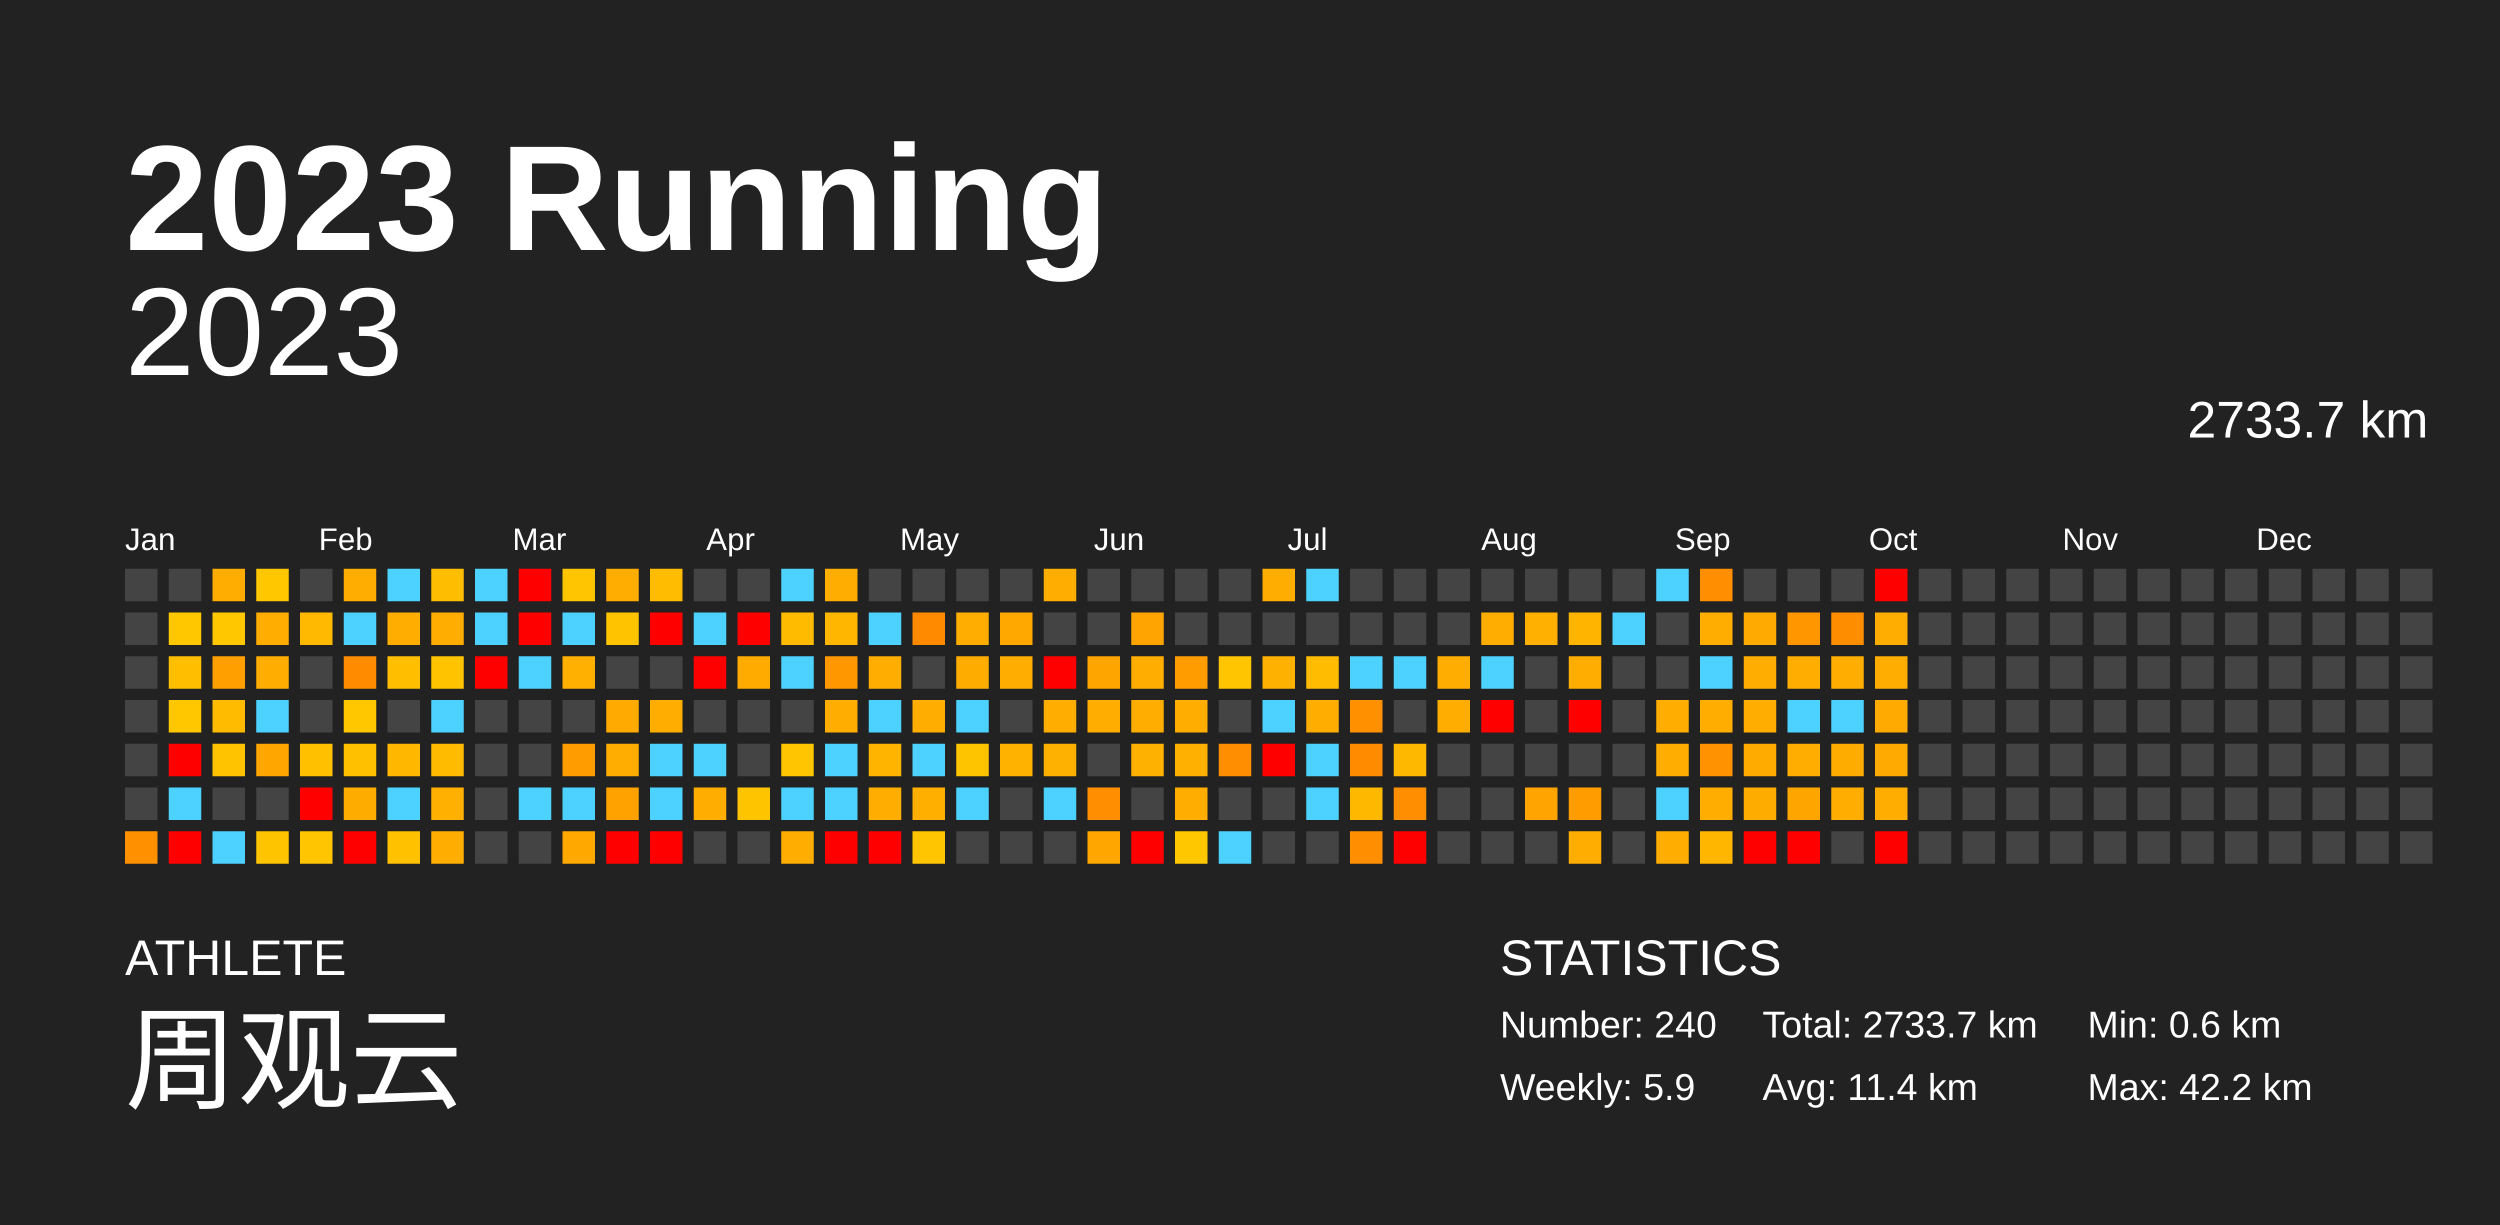
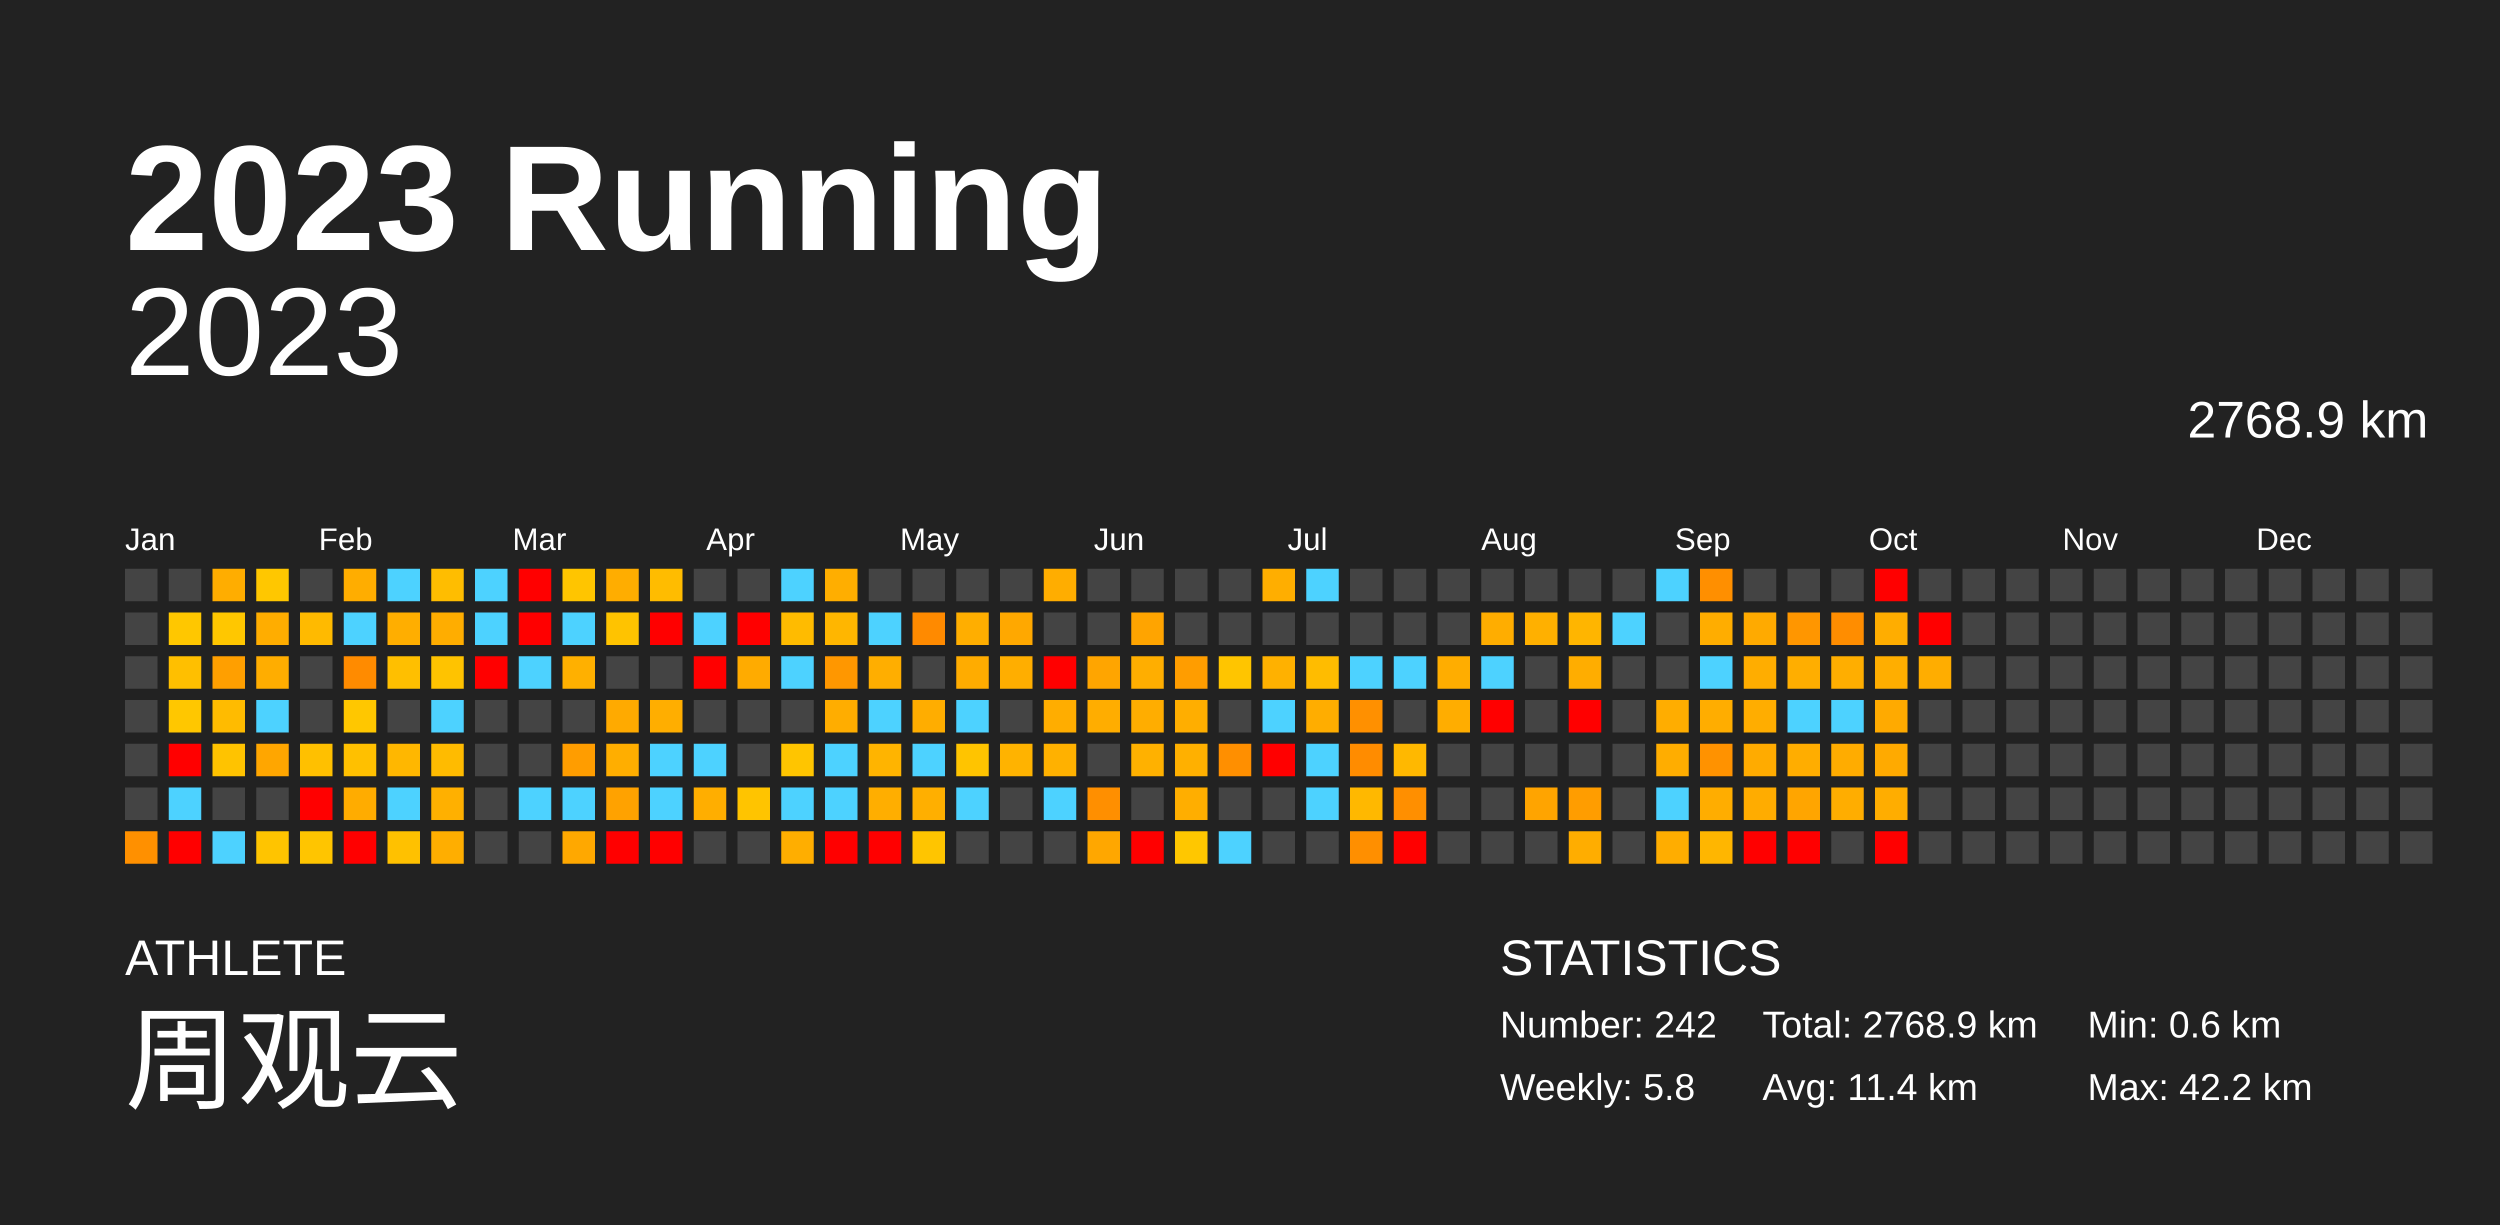
<svg xmlns="http://www.w3.org/2000/svg" baseProfile="full" height="98mm" version="1.1" viewBox="0,0,200,98" width="200mm">
  <defs />
  <rect fill="#222222" height="98" width="200" x="0" y="0" />
  <text fill="#FFFFFF" style="font-size:12px; font-family:Arial; font-weight:bold;" x="10" y="20">2023 Running</text>
  <text fill="#FFFFFF" style="font-size:4px; font-family:Arial" x="10" y="78">ATHLETE</text>
  <text fill="#FFFFFF" style="font-size:9px; font-family:Arial" x="10" y="88">周观云</text>
  <text fill="#FFFFFF" style="font-size:4px; font-family:Arial" x="120" y="78">STATISTICS</text>
-   <text fill="#FFFFFF" style="font-size:3px; font-family:Arial" x="120" y="83">Number: 240</text>
-   <text fill="#FFFFFF" style="font-size:3px; font-family:Arial" x="120" y="88">Weekly: 5.9</text>
-   <text fill="#FFFFFF" style="font-size:3px; font-family:Arial" x="141" y="83">Total: 2733.7 km</text>
+   <text fill="#FFFFFF" style="font-size:3px; font-family:Arial" x="120" y="83">Number: 242</text>
+   <text fill="#FFFFFF" style="font-size:3px; font-family:Arial" x="120" y="88">Weekly: 5.8</text>
+   <text fill="#FFFFFF" style="font-size:3px; font-family:Arial" x="141" y="83">Total: 2768.9 km</text>
  <text fill="#FFFFFF" style="font-size:3px; font-family:Arial" x="141" y="88">Avg: 11.4 km</text>
  <text fill="#FFFFFF" style="font-size:3px; font-family:Arial" x="167" y="83">Min: 0.6 km</text>
  <text fill="#FFFFFF" style="font-size:3px; font-family:Arial" x="167" y="88">Max: 42.2 km</text>
  <text alignment-baseline="hanging" fill="#FFFFFF" style="font-size:10.0px; font-family:Arial;" x="10" y="30">2023</text>
-   <text alignment-baseline="hanging" fill="#FFFFFF" style="font-size:4.125px; font-family:Arial;" x="175" y="35">2733.7 km</text>
+   <text alignment-baseline="hanging" fill="#FFFFFF" style="font-size:4.125px; font-family:Arial;" x="175" y="35">2768.9 km</text>
  <text fill="#FFFFFF" style="font-size:2.5px; font-family:Arial" x="10.0" y="44">Jan</text>
  <text fill="#FFFFFF" style="font-size:2.5px; font-family:Arial" x="25.5" y="44">Feb</text>
  <text fill="#FFFFFF" style="font-size:2.5px; font-family:Arial" x="41.0" y="44">Mar</text>
  <text fill="#FFFFFF" style="font-size:2.5px; font-family:Arial" x="56.5" y="44">Apr</text>
  <text fill="#FFFFFF" style="font-size:2.5px; font-family:Arial" x="72.0" y="44">May</text>
  <text fill="#FFFFFF" style="font-size:2.5px; font-family:Arial" x="87.5" y="44">Jun</text>
  <text fill="#FFFFFF" style="font-size:2.5px; font-family:Arial" x="103.0" y="44">Jul</text>
  <text fill="#FFFFFF" style="font-size:2.5px; font-family:Arial" x="118.5" y="44">Aug</text>
  <text fill="#FFFFFF" style="font-size:2.5px; font-family:Arial" x="134.0" y="44">Sep</text>
  <text fill="#FFFFFF" style="font-size:2.5px; font-family:Arial" x="149.5" y="44">Oct</text>
  <text fill="#FFFFFF" style="font-size:2.5px; font-family:Arial" x="165.0" y="44">Nov</text>
  <text fill="#FFFFFF" style="font-size:2.5px; font-family:Arial" x="180.5" y="44">Dec</text>
  <rect fill="#444444" height="2.6" width="2.6" x="10.0" y="45.5" />
  <rect fill="#444444" height="2.6" width="2.6" x="10.0" y="49.0" />
  <rect fill="#444444" height="2.6" width="2.6" x="10.0" y="52.5" />
  <rect fill="#444444" height="2.6" width="2.6" x="10.0" y="56.0" />
  <rect fill="#444444" height="2.6" width="2.6" x="10.0" y="59.5" />
  <rect fill="#444444" height="2.6" width="2.6" x="10.0" y="63.0" />
  <rect fill="#ff9000" height="2.6" width="2.6" x="10.0" y="66.5" />
  <rect fill="#444444" height="2.6" width="2.6" x="13.5" y="45.5" />
  <rect fill="#ffc700" height="2.6" width="2.6" x="13.5" y="49.0" />
  <rect fill="#ffbf00" height="2.6" width="2.6" x="13.5" y="52.5" />
  <rect fill="#ffc700" height="2.6" width="2.6" x="13.5" y="56.0" />
  <rect fill="red" height="2.6" width="2.6" x="13.5" y="59.5" />
  <rect fill="#4dd2ff" height="2.6" width="2.6" x="13.5" y="63.0" />
  <rect fill="red" height="2.6" width="2.6" x="13.5" y="66.5" />
  <rect fill="#ffad00" height="2.6" width="2.6" x="17.0" y="45.5" />
  <rect fill="#ffc700" height="2.6" width="2.6" x="17.0" y="49.0" />
  <rect fill="#ff9f00" height="2.6" width="2.6" x="17.0" y="52.5" />
  <rect fill="#ffbb00" height="2.6" width="2.6" x="17.0" y="56.0" />
  <rect fill="#ffc300" height="2.6" width="2.6" x="17.0" y="59.5" />
  <rect fill="#444444" height="2.6" width="2.6" x="17.0" y="63.0" />
  <rect fill="#4dd2ff" height="2.6" width="2.6" x="17.0" y="66.5" />
  <rect fill="#ffc700" height="2.6" width="2.6" x="20.5" y="45.5" />
  <rect fill="#ffad00" height="2.6" width="2.6" x="20.5" y="49.0" />
  <rect fill="#ffad00" height="2.6" width="2.6" x="20.5" y="52.5" />
  <rect fill="#4dd2ff" height="2.6" width="2.6" x="20.5" y="56.0" />
  <rect fill="#ffa600" height="2.6" width="2.6" x="20.5" y="59.5" />
  <rect fill="#444444" height="2.6" width="2.6" x="20.5" y="63.0" />
  <rect fill="#ffc400" height="2.6" width="2.6" x="20.5" y="66.5" />
  <rect fill="#444444" height="2.6" width="2.6" x="24.0" y="45.5" />
  <rect fill="#ffba00" height="2.6" width="2.6" x="24.0" y="49.0" />
  <rect fill="#444444" height="2.6" width="2.6" x="24.0" y="52.5" />
  <rect fill="#444444" height="2.6" width="2.6" x="24.0" y="56.0" />
  <rect fill="#ffc000" height="2.6" width="2.6" x="24.0" y="59.5" />
  <rect fill="red" height="2.6" width="2.6" x="24.0" y="63.0" />
  <rect fill="#ffc500" height="2.6" width="2.6" x="24.0" y="66.5" />
  <rect fill="#ffad00" height="2.6" width="2.6" x="27.5" y="45.5" />
  <rect fill="#4dd2ff" height="2.6" width="2.6" x="27.5" y="49.0" />
  <rect fill="#ff8b00" height="2.6" width="2.6" x="27.5" y="52.5" />
  <rect fill="#ffc700" height="2.6" width="2.6" x="27.5" y="56.0" />
  <rect fill="#ffc000" height="2.6" width="2.6" x="27.5" y="59.5" />
  <rect fill="#ffac00" height="2.6" width="2.6" x="27.5" y="63.0" />
  <rect fill="red" height="2.6" width="2.6" x="27.5" y="66.5" />
  <rect fill="#4dd2ff" height="2.6" width="2.6" x="31.0" y="45.5" />
  <rect fill="#ffae00" height="2.6" width="2.6" x="31.0" y="49.0" />
  <rect fill="#ffbf00" height="2.6" width="2.6" x="31.0" y="52.5" />
  <rect fill="#444444" height="2.6" width="2.6" x="31.0" y="56.0" />
  <rect fill="#ffb700" height="2.6" width="2.6" x="31.0" y="59.5" />
  <rect fill="#4dd2ff" height="2.6" width="2.6" x="31.0" y="63.0" />
  <rect fill="#ffc100" height="2.6" width="2.6" x="31.0" y="66.5" />
  <rect fill="#ffbd00" height="2.6" width="2.6" x="34.5" y="45.5" />
  <rect fill="#ffad00" height="2.6" width="2.6" x="34.5" y="49.0" />
  <rect fill="#ffc300" height="2.6" width="2.6" x="34.5" y="52.5" />
  <rect fill="#4dd2ff" height="2.6" width="2.6" x="34.5" y="56.0" />
  <rect fill="#ffbb00" height="2.6" width="2.6" x="34.5" y="59.5" />
  <rect fill="#ffb000" height="2.6" width="2.6" x="34.5" y="63.0" />
  <rect fill="#ffae00" height="2.6" width="2.6" x="34.5" y="66.5" />
  <rect fill="#4dd2ff" height="2.6" width="2.6" x="38.0" y="45.5" />
  <rect fill="#4dd2ff" height="2.6" width="2.6" x="38.0" y="49.0" />
  <rect fill="red" height="2.6" width="2.6" x="38.0" y="52.5" />
  <rect fill="#444444" height="2.6" width="2.6" x="38.0" y="56.0" />
  <rect fill="#444444" height="2.6" width="2.6" x="38.0" y="59.5" />
  <rect fill="#444444" height="2.6" width="2.6" x="38.0" y="63.0" />
  <rect fill="#444444" height="2.6" width="2.6" x="38.0" y="66.5" />
  <rect fill="red" height="2.6" width="2.6" x="41.5" y="45.5" />
  <rect fill="red" height="2.6" width="2.6" x="41.5" y="49.0" />
  <rect fill="#4dd2ff" height="2.6" width="2.6" x="41.5" y="52.5" />
  <rect fill="#444444" height="2.6" width="2.6" x="41.5" y="56.0" />
  <rect fill="#444444" height="2.6" width="2.6" x="41.5" y="59.5" />
  <rect fill="#4dd2ff" height="2.6" width="2.6" x="41.5" y="63.0" />
  <rect fill="#444444" height="2.6" width="2.6" x="41.5" y="66.5" />
  <rect fill="#ffc500" height="2.6" width="2.6" x="45.0" y="45.5" />
  <rect fill="#4dd2ff" height="2.6" width="2.6" x="45.0" y="49.0" />
  <rect fill="#ffb000" height="2.6" width="2.6" x="45.0" y="52.5" />
  <rect fill="#444444" height="2.6" width="2.6" x="45.0" y="56.0" />
  <rect fill="#ff9d00" height="2.6" width="2.6" x="45.0" y="59.5" />
  <rect fill="#4dd2ff" height="2.6" width="2.6" x="45.0" y="63.0" />
  <rect fill="#ffa800" height="2.6" width="2.6" x="45.0" y="66.5" />
  <rect fill="#ffad00" height="2.6" width="2.6" x="48.5" y="45.5" />
  <rect fill="#ffc300" height="2.6" width="2.6" x="48.5" y="49.0" />
  <rect fill="#444444" height="2.6" width="2.6" x="48.5" y="52.5" />
  <rect fill="#ffaa00" height="2.6" width="2.6" x="48.5" y="56.0" />
  <rect fill="#ffae00" height="2.6" width="2.6" x="48.5" y="59.5" />
  <rect fill="#ffa200" height="2.6" width="2.6" x="48.5" y="63.0" />
  <rect fill="red" height="2.6" width="2.6" x="48.5" y="66.5" />
  <rect fill="#ffbc00" height="2.6" width="2.6" x="52.0" y="45.5" />
  <rect fill="red" height="2.6" width="2.6" x="52.0" y="49.0" />
  <rect fill="#444444" height="2.6" width="2.6" x="52.0" y="52.5" />
  <rect fill="#ffae00" height="2.6" width="2.6" x="52.0" y="56.0" />
  <rect fill="#4dd2ff" height="2.6" width="2.6" x="52.0" y="59.5" />
  <rect fill="#4dd2ff" height="2.6" width="2.6" x="52.0" y="63.0" />
  <rect fill="red" height="2.6" width="2.6" x="52.0" y="66.5" />
  <rect fill="#444444" height="2.6" width="2.6" x="55.5" y="45.5" />
  <rect fill="#4dd2ff" height="2.6" width="2.6" x="55.5" y="49.0" />
  <rect fill="red" height="2.6" width="2.6" x="55.5" y="52.5" />
  <rect fill="#444444" height="2.6" width="2.6" x="55.5" y="56.0" />
  <rect fill="#4dd2ff" height="2.6" width="2.6" x="55.5" y="59.5" />
  <rect fill="#ffae00" height="2.6" width="2.6" x="55.5" y="63.0" />
  <rect fill="#444444" height="2.6" width="2.6" x="55.5" y="66.5" />
  <rect fill="#444444" height="2.6" width="2.6" x="59.0" y="45.5" />
  <rect fill="red" height="2.6" width="2.6" x="59.0" y="49.0" />
  <rect fill="#ffab00" height="2.6" width="2.6" x="59.0" y="52.5" />
  <rect fill="#444444" height="2.6" width="2.6" x="59.0" y="56.0" />
  <rect fill="#444444" height="2.6" width="2.6" x="59.0" y="59.5" />
  <rect fill="#ffc400" height="2.6" width="2.6" x="59.0" y="63.0" />
  <rect fill="#444444" height="2.6" width="2.6" x="59.0" y="66.5" />
  <rect fill="#4dd2ff" height="2.6" width="2.6" x="62.5" y="45.5" />
  <rect fill="#ffbb00" height="2.6" width="2.6" x="62.5" y="49.0" />
  <rect fill="#4dd2ff" height="2.6" width="2.6" x="62.5" y="52.5" />
  <rect fill="#444444" height="2.6" width="2.6" x="62.5" y="56.0" />
  <rect fill="#ffc500" height="2.6" width="2.6" x="62.5" y="59.5" />
  <rect fill="#4dd2ff" height="2.6" width="2.6" x="62.5" y="63.0" />
  <rect fill="#ffae00" height="2.6" width="2.6" x="62.5" y="66.5" />
  <rect fill="#ffae00" height="2.6" width="2.6" x="66.0" y="45.5" />
  <rect fill="#ffb600" height="2.6" width="2.6" x="66.0" y="49.0" />
  <rect fill="#ff9700" height="2.6" width="2.6" x="66.0" y="52.5" />
  <rect fill="#ffad00" height="2.6" width="2.6" x="66.0" y="56.0" />
  <rect fill="#4dd2ff" height="2.6" width="2.6" x="66.0" y="59.5" />
  <rect fill="#4dd2ff" height="2.6" width="2.6" x="66.0" y="63.0" />
  <rect fill="red" height="2.6" width="2.6" x="66.0" y="66.5" />
  <rect fill="#444444" height="2.6" width="2.6" x="69.5" y="45.5" />
  <rect fill="#4dd2ff" height="2.6" width="2.6" x="69.5" y="49.0" />
  <rect fill="#ffae00" height="2.6" width="2.6" x="69.5" y="52.5" />
  <rect fill="#4dd2ff" height="2.6" width="2.6" x="69.5" y="56.0" />
  <rect fill="#ffb400" height="2.6" width="2.6" x="69.5" y="59.5" />
  <rect fill="#ffae00" height="2.6" width="2.6" x="69.5" y="63.0" />
  <rect fill="red" height="2.6" width="2.6" x="69.5" y="66.5" />
  <rect fill="#444444" height="2.6" width="2.6" x="73.0" y="45.5" />
  <rect fill="#ff8a00" height="2.6" width="2.6" x="73.0" y="49.0" />
  <rect fill="#444444" height="2.6" width="2.6" x="73.0" y="52.5" />
  <rect fill="#ffad00" height="2.6" width="2.6" x="73.0" y="56.0" />
  <rect fill="#4dd2ff" height="2.6" width="2.6" x="73.0" y="59.5" />
  <rect fill="#ffaf00" height="2.6" width="2.6" x="73.0" y="63.0" />
  <rect fill="#ffc500" height="2.6" width="2.6" x="73.0" y="66.5" />
  <rect fill="#444444" height="2.6" width="2.6" x="76.5" y="45.5" />
  <rect fill="#ffae00" height="2.6" width="2.6" x="76.5" y="49.0" />
  <rect fill="#ffac00" height="2.6" width="2.6" x="76.5" y="52.5" />
  <rect fill="#4dd2ff" height="2.6" width="2.6" x="76.5" y="56.0" />
  <rect fill="#ffc400" height="2.6" width="2.6" x="76.5" y="59.5" />
  <rect fill="#4dd2ff" height="2.6" width="2.6" x="76.5" y="63.0" />
  <rect fill="#444444" height="2.6" width="2.6" x="76.5" y="66.5" />
  <rect fill="#444444" height="2.6" width="2.6" x="80.0" y="45.5" />
  <rect fill="#ffa800" height="2.6" width="2.6" x="80.0" y="49.0" />
  <rect fill="#ffae00" height="2.6" width="2.6" x="80.0" y="52.5" />
  <rect fill="#444444" height="2.6" width="2.6" x="80.0" y="56.0" />
  <rect fill="#ffb300" height="2.6" width="2.6" x="80.0" y="59.5" />
  <rect fill="#444444" height="2.6" width="2.6" x="80.0" y="63.0" />
  <rect fill="#444444" height="2.6" width="2.6" x="80.0" y="66.5" />
  <rect fill="#ffad00" height="2.6" width="2.6" x="83.5" y="45.5" />
  <rect fill="#444444" height="2.6" width="2.6" x="83.5" y="49.0" />
  <rect fill="red" height="2.6" width="2.6" x="83.5" y="52.5" />
  <rect fill="#ffad00" height="2.6" width="2.6" x="83.5" y="56.0" />
  <rect fill="#ffb100" height="2.6" width="2.6" x="83.5" y="59.5" />
  <rect fill="#4dd2ff" height="2.6" width="2.6" x="83.5" y="63.0" />
  <rect fill="#444444" height="2.6" width="2.6" x="83.5" y="66.5" />
  <rect fill="#444444" height="2.6" width="2.6" x="87.0" y="45.5" />
  <rect fill="#444444" height="2.6" width="2.6" x="87.0" y="49.0" />
  <rect fill="#ffa500" height="2.6" width="2.6" x="87.0" y="52.5" />
  <rect fill="#ffad00" height="2.6" width="2.6" x="87.0" y="56.0" />
  <rect fill="#444444" height="2.6" width="2.6" x="87.0" y="59.5" />
  <rect fill="#ff8f00" height="2.6" width="2.6" x="87.0" y="63.0" />
  <rect fill="#ffa700" height="2.6" width="2.6" x="87.0" y="66.5" />
  <rect fill="#444444" height="2.6" width="2.6" x="90.5" y="45.5" />
  <rect fill="#ffa400" height="2.6" width="2.6" x="90.5" y="49.0" />
  <rect fill="#ffae00" height="2.6" width="2.6" x="90.5" y="52.5" />
  <rect fill="#ffad00" height="2.6" width="2.6" x="90.5" y="56.0" />
  <rect fill="#ffb100" height="2.6" width="2.6" x="90.5" y="59.5" />
  <rect fill="#444444" height="2.6" width="2.6" x="90.5" y="63.0" />
  <rect fill="red" height="2.6" width="2.6" x="90.5" y="66.5" />
  <rect fill="#444444" height="2.6" width="2.6" x="94.0" y="45.5" />
  <rect fill="#444444" height="2.6" width="2.6" x="94.0" y="49.0" />
  <rect fill="#ff9d00" height="2.6" width="2.6" x="94.0" y="52.5" />
  <rect fill="#ffae00" height="2.6" width="2.6" x="94.0" y="56.0" />
  <rect fill="#ffb000" height="2.6" width="2.6" x="94.0" y="59.5" />
  <rect fill="#ffae00" height="2.6" width="2.6" x="94.0" y="63.0" />
  <rect fill="#ffc700" height="2.6" width="2.6" x="94.0" y="66.5" />
  <rect fill="#444444" height="2.6" width="2.6" x="97.5" y="45.5" />
  <rect fill="#444444" height="2.6" width="2.6" x="97.5" y="49.0" />
  <rect fill="#ffc500" height="2.6" width="2.6" x="97.5" y="52.5" />
  <rect fill="#444444" height="2.6" width="2.6" x="97.5" y="56.0" />
  <rect fill="#ff8f00" height="2.6" width="2.6" x="97.5" y="59.5" />
  <rect fill="#444444" height="2.6" width="2.6" x="97.5" y="63.0" />
  <rect fill="#4dd2ff" height="2.6" width="2.6" x="97.5" y="66.5" />
  <rect fill="#ffae00" height="2.6" width="2.6" x="101.0" y="45.5" />
  <rect fill="#444444" height="2.6" width="2.6" x="101.0" y="49.0" />
  <rect fill="#ffb100" height="2.6" width="2.6" x="101.0" y="52.5" />
  <rect fill="#4dd2ff" height="2.6" width="2.6" x="101.0" y="56.0" />
  <rect fill="red" height="2.6" width="2.6" x="101.0" y="59.5" />
  <rect fill="#444444" height="2.6" width="2.6" x="101.0" y="63.0" />
  <rect fill="#444444" height="2.6" width="2.6" x="101.0" y="66.5" />
  <rect fill="#4dd2ff" height="2.6" width="2.6" x="104.5" y="45.5" />
  <rect fill="#444444" height="2.6" width="2.6" x="104.5" y="49.0" />
  <rect fill="#ffbc00" height="2.6" width="2.6" x="104.5" y="52.5" />
  <rect fill="#ffad00" height="2.6" width="2.6" x="104.5" y="56.0" />
  <rect fill="#4dd2ff" height="2.6" width="2.6" x="104.5" y="59.5" />
  <rect fill="#4dd2ff" height="2.6" width="2.6" x="104.5" y="63.0" />
  <rect fill="#444444" height="2.6" width="2.6" x="104.5" y="66.5" />
  <rect fill="#444444" height="2.6" width="2.6" x="108.0" y="45.5" />
  <rect fill="#444444" height="2.6" width="2.6" x="108.0" y="49.0" />
  <rect fill="#4dd2ff" height="2.6" width="2.6" x="108.0" y="52.5" />
  <rect fill="#ff9000" height="2.6" width="2.6" x="108.0" y="56.0" />
  <rect fill="#ff8c00" height="2.6" width="2.6" x="108.0" y="59.5" />
  <rect fill="#ffb800" height="2.6" width="2.6" x="108.0" y="63.0" />
  <rect fill="#ff8f00" height="2.6" width="2.6" x="108.0" y="66.5" />
  <rect fill="#444444" height="2.6" width="2.6" x="111.5" y="45.5" />
  <rect fill="#444444" height="2.6" width="2.6" x="111.5" y="49.0" />
  <rect fill="#4dd2ff" height="2.6" width="2.6" x="111.5" y="52.5" />
  <rect fill="#444444" height="2.6" width="2.6" x="111.5" y="56.0" />
  <rect fill="#ffb800" height="2.6" width="2.6" x="111.5" y="59.5" />
  <rect fill="#ff8f00" height="2.6" width="2.6" x="111.5" y="63.0" />
  <rect fill="red" height="2.6" width="2.6" x="111.5" y="66.5" />
  <rect fill="#444444" height="2.6" width="2.6" x="115.0" y="45.5" />
  <rect fill="#444444" height="2.6" width="2.6" x="115.0" y="49.0" />
  <rect fill="#ffad00" height="2.6" width="2.6" x="115.0" y="52.5" />
  <rect fill="#ffad00" height="2.6" width="2.6" x="115.0" y="56.0" />
  <rect fill="#444444" height="2.6" width="2.6" x="115.0" y="59.5" />
  <rect fill="#444444" height="2.6" width="2.6" x="115.0" y="63.0" />
  <rect fill="#444444" height="2.6" width="2.6" x="115.0" y="66.5" />
  <rect fill="#444444" height="2.6" width="2.6" x="118.5" y="45.5" />
  <rect fill="#ffad00" height="2.6" width="2.6" x="118.5" y="49.0" />
  <rect fill="#4dd2ff" height="2.6" width="2.6" x="118.5" y="52.5" />
  <rect fill="red" height="2.6" width="2.6" x="118.5" y="56.0" />
  <rect fill="#444444" height="2.6" width="2.6" x="118.5" y="59.5" />
  <rect fill="#444444" height="2.6" width="2.6" x="118.5" y="63.0" />
  <rect fill="#444444" height="2.6" width="2.6" x="118.5" y="66.5" />
  <rect fill="#444444" height="2.6" width="2.6" x="122.0" y="45.5" />
  <rect fill="#ffb000" height="2.6" width="2.6" x="122.0" y="49.0" />
  <rect fill="#444444" height="2.6" width="2.6" x="122.0" y="52.5" />
  <rect fill="#444444" height="2.6" width="2.6" x="122.0" y="56.0" />
  <rect fill="#444444" height="2.6" width="2.6" x="122.0" y="59.5" />
  <rect fill="#ffa400" height="2.6" width="2.6" x="122.0" y="63.0" />
  <rect fill="#444444" height="2.6" width="2.6" x="122.0" y="66.5" />
  <rect fill="#444444" height="2.6" width="2.6" x="125.5" y="45.5" />
  <rect fill="#ffb500" height="2.6" width="2.6" x="125.5" y="49.0" />
  <rect fill="#ffad00" height="2.6" width="2.6" x="125.5" y="52.5" />
  <rect fill="red" height="2.6" width="2.6" x="125.5" y="56.0" />
  <rect fill="#444444" height="2.6" width="2.6" x="125.5" y="59.5" />
  <rect fill="#ff9d00" height="2.6" width="2.6" x="125.5" y="63.0" />
  <rect fill="#ffad00" height="2.6" width="2.6" x="125.5" y="66.5" />
  <rect fill="#444444" height="2.6" width="2.6" x="129.0" y="45.5" />
  <rect fill="#4dd2ff" height="2.6" width="2.6" x="129.0" y="49.0" />
  <rect fill="#444444" height="2.6" width="2.6" x="129.0" y="52.5" />
  <rect fill="#444444" height="2.6" width="2.6" x="129.0" y="56.0" />
  <rect fill="#444444" height="2.6" width="2.6" x="129.0" y="59.5" />
  <rect fill="#444444" height="2.6" width="2.6" x="129.0" y="63.0" />
  <rect fill="#444444" height="2.6" width="2.6" x="129.0" y="66.5" />
  <rect fill="#4dd2ff" height="2.6" width="2.6" x="132.5" y="45.5" />
  <rect fill="#444444" height="2.6" width="2.6" x="132.5" y="49.0" />
  <rect fill="#444444" height="2.6" width="2.6" x="132.5" y="52.5" />
  <rect fill="#ffad00" height="2.6" width="2.6" x="132.5" y="56.0" />
  <rect fill="#ffad00" height="2.6" width="2.6" x="132.5" y="59.5" />
  <rect fill="#4dd2ff" height="2.6" width="2.6" x="132.5" y="63.0" />
  <rect fill="#ffad00" height="2.6" width="2.6" x="132.5" y="66.5" />
  <rect fill="#ff8f00" height="2.6" width="2.6" x="136.0" y="45.5" />
  <rect fill="#ffad00" height="2.6" width="2.6" x="136.0" y="49.0" />
  <rect fill="#4dd2ff" height="2.6" width="2.6" x="136.0" y="52.5" />
  <rect fill="#ffad00" height="2.6" width="2.6" x="136.0" y="56.0" />
  <rect fill="#ff9200" height="2.6" width="2.6" x="136.0" y="59.5" />
  <rect fill="#ffad00" height="2.6" width="2.6" x="136.0" y="63.0" />
  <rect fill="#ffb600" height="2.6" width="2.6" x="136.0" y="66.5" />
  <rect fill="#444444" height="2.6" width="2.6" x="139.5" y="45.5" />
  <rect fill="#ffaa00" height="2.6" width="2.6" x="139.5" y="49.0" />
  <rect fill="#ffad00" height="2.6" width="2.6" x="139.5" y="52.5" />
  <rect fill="#ffad00" height="2.6" width="2.6" x="139.5" y="56.0" />
  <rect fill="#ffab00" height="2.6" width="2.6" x="139.5" y="59.5" />
  <rect fill="#ffac00" height="2.6" width="2.6" x="139.5" y="63.0" />
  <rect fill="red" height="2.6" width="2.6" x="139.5" y="66.5" />
  <rect fill="#444444" height="2.6" width="2.6" x="143.0" y="45.5" />
  <rect fill="#ff9600" height="2.6" width="2.6" x="143.0" y="49.0" />
  <rect fill="#ffae00" height="2.6" width="2.6" x="143.0" y="52.5" />
  <rect fill="#4dd2ff" height="2.6" width="2.6" x="143.0" y="56.0" />
  <rect fill="#ffad00" height="2.6" width="2.6" x="143.0" y="59.5" />
  <rect fill="#ffa500" height="2.6" width="2.6" x="143.0" y="63.0" />
  <rect fill="red" height="2.6" width="2.6" x="143.0" y="66.5" />
  <rect fill="#444444" height="2.6" width="2.6" x="146.5" y="45.5" />
  <rect fill="#ff8d00" height="2.6" width="2.6" x="146.5" y="49.0" />
  <rect fill="#ffae00" height="2.6" width="2.6" x="146.5" y="52.5" />
  <rect fill="#4dd2ff" height="2.6" width="2.6" x="146.5" y="56.0" />
  <rect fill="#ffac00" height="2.6" width="2.6" x="146.5" y="59.5" />
  <rect fill="#ffad00" height="2.6" width="2.6" x="146.5" y="63.0" />
  <rect fill="#444444" height="2.6" width="2.6" x="146.5" y="66.5" />
  <rect fill="red" height="2.6" width="2.6" x="150.0" y="45.5" />
  <rect fill="#ffad00" height="2.6" width="2.6" x="150.0" y="49.0" />
  <rect fill="#ffae00" height="2.6" width="2.6" x="150.0" y="52.5" />
  <rect fill="#ffaa00" height="2.6" width="2.6" x="150.0" y="56.0" />
  <rect fill="#ffaa00" height="2.6" width="2.6" x="150.0" y="59.5" />
  <rect fill="#ffad00" height="2.6" width="2.6" x="150.0" y="63.0" />
  <rect fill="red" height="2.6" width="2.6" x="150.0" y="66.5" />
  <rect fill="#444444" height="2.6" width="2.6" x="153.5" y="45.5" />
-   <rect fill="#444444" height="2.6" width="2.6" x="153.5" y="49.0" />
-   <rect fill="#444444" height="2.6" width="2.6" x="153.5" y="52.5" />
+   <rect fill="red" height="2.6" width="2.6" x="153.5" y="49.0" />
+   <rect fill="#ffad00" height="2.6" width="2.6" x="153.5" y="52.5" />
  <rect fill="#444444" height="2.6" width="2.6" x="153.5" y="56.0" />
  <rect fill="#444444" height="2.6" width="2.6" x="153.5" y="59.5" />
  <rect fill="#444444" height="2.6" width="2.6" x="153.5" y="63.0" />
  <rect fill="#444444" height="2.6" width="2.6" x="153.5" y="66.5" />
  <rect fill="#444444" height="2.6" width="2.6" x="157.0" y="45.5" />
  <rect fill="#444444" height="2.6" width="2.6" x="157.0" y="49.0" />
  <rect fill="#444444" height="2.6" width="2.6" x="157.0" y="52.5" />
  <rect fill="#444444" height="2.6" width="2.6" x="157.0" y="56.0" />
  <rect fill="#444444" height="2.6" width="2.6" x="157.0" y="59.5" />
  <rect fill="#444444" height="2.6" width="2.6" x="157.0" y="63.0" />
  <rect fill="#444444" height="2.6" width="2.6" x="157.0" y="66.5" />
  <rect fill="#444444" height="2.6" width="2.6" x="160.5" y="45.5" />
  <rect fill="#444444" height="2.6" width="2.6" x="160.5" y="49.0" />
  <rect fill="#444444" height="2.6" width="2.6" x="160.5" y="52.5" />
  <rect fill="#444444" height="2.6" width="2.6" x="160.5" y="56.0" />
  <rect fill="#444444" height="2.6" width="2.6" x="160.5" y="59.5" />
  <rect fill="#444444" height="2.6" width="2.6" x="160.5" y="63.0" />
  <rect fill="#444444" height="2.6" width="2.6" x="160.5" y="66.5" />
  <rect fill="#444444" height="2.6" width="2.6" x="164.0" y="45.5" />
  <rect fill="#444444" height="2.6" width="2.6" x="164.0" y="49.0" />
  <rect fill="#444444" height="2.6" width="2.6" x="164.0" y="52.5" />
  <rect fill="#444444" height="2.6" width="2.6" x="164.0" y="56.0" />
  <rect fill="#444444" height="2.6" width="2.6" x="164.0" y="59.5" />
  <rect fill="#444444" height="2.6" width="2.6" x="164.0" y="63.0" />
  <rect fill="#444444" height="2.6" width="2.6" x="164.0" y="66.5" />
  <rect fill="#444444" height="2.6" width="2.6" x="167.5" y="45.5" />
  <rect fill="#444444" height="2.6" width="2.6" x="167.5" y="49.0" />
  <rect fill="#444444" height="2.6" width="2.6" x="167.5" y="52.5" />
  <rect fill="#444444" height="2.6" width="2.6" x="167.5" y="56.0" />
  <rect fill="#444444" height="2.6" width="2.6" x="167.5" y="59.5" />
  <rect fill="#444444" height="2.6" width="2.6" x="167.5" y="63.0" />
  <rect fill="#444444" height="2.6" width="2.6" x="167.5" y="66.5" />
  <rect fill="#444444" height="2.6" width="2.6" x="171.0" y="45.5" />
  <rect fill="#444444" height="2.6" width="2.6" x="171.0" y="49.0" />
  <rect fill="#444444" height="2.6" width="2.6" x="171.0" y="52.5" />
  <rect fill="#444444" height="2.6" width="2.6" x="171.0" y="56.0" />
  <rect fill="#444444" height="2.6" width="2.6" x="171.0" y="59.5" />
  <rect fill="#444444" height="2.6" width="2.6" x="171.0" y="63.0" />
  <rect fill="#444444" height="2.6" width="2.6" x="171.0" y="66.5" />
  <rect fill="#444444" height="2.6" width="2.6" x="174.5" y="45.5" />
  <rect fill="#444444" height="2.6" width="2.6" x="174.5" y="49.0" />
  <rect fill="#444444" height="2.6" width="2.6" x="174.5" y="52.5" />
  <rect fill="#444444" height="2.6" width="2.6" x="174.5" y="56.0" />
  <rect fill="#444444" height="2.6" width="2.6" x="174.5" y="59.5" />
  <rect fill="#444444" height="2.6" width="2.6" x="174.5" y="63.0" />
  <rect fill="#444444" height="2.6" width="2.6" x="174.5" y="66.5" />
  <rect fill="#444444" height="2.6" width="2.6" x="178.0" y="45.5" />
  <rect fill="#444444" height="2.6" width="2.6" x="178.0" y="49.0" />
  <rect fill="#444444" height="2.6" width="2.6" x="178.0" y="52.5" />
  <rect fill="#444444" height="2.6" width="2.6" x="178.0" y="56.0" />
  <rect fill="#444444" height="2.6" width="2.6" x="178.0" y="59.5" />
  <rect fill="#444444" height="2.6" width="2.6" x="178.0" y="63.0" />
  <rect fill="#444444" height="2.6" width="2.6" x="178.0" y="66.5" />
  <rect fill="#444444" height="2.6" width="2.6" x="181.5" y="45.5" />
  <rect fill="#444444" height="2.6" width="2.6" x="181.5" y="49.0" />
  <rect fill="#444444" height="2.6" width="2.6" x="181.5" y="52.5" />
  <rect fill="#444444" height="2.6" width="2.6" x="181.5" y="56.0" />
  <rect fill="#444444" height="2.6" width="2.6" x="181.5" y="59.5" />
  <rect fill="#444444" height="2.6" width="2.6" x="181.5" y="63.0" />
  <rect fill="#444444" height="2.6" width="2.6" x="181.5" y="66.5" />
  <rect fill="#444444" height="2.6" width="2.6" x="185.0" y="45.5" />
  <rect fill="#444444" height="2.6" width="2.6" x="185.0" y="49.0" />
  <rect fill="#444444" height="2.6" width="2.6" x="185.0" y="52.5" />
  <rect fill="#444444" height="2.6" width="2.6" x="185.0" y="56.0" />
  <rect fill="#444444" height="2.6" width="2.6" x="185.0" y="59.5" />
  <rect fill="#444444" height="2.6" width="2.6" x="185.0" y="63.0" />
  <rect fill="#444444" height="2.6" width="2.6" x="185.0" y="66.5" />
  <rect fill="#444444" height="2.6" width="2.6" x="188.5" y="45.5" />
  <rect fill="#444444" height="2.6" width="2.6" x="188.5" y="49.0" />
  <rect fill="#444444" height="2.6" width="2.6" x="188.5" y="52.5" />
  <rect fill="#444444" height="2.6" width="2.6" x="188.5" y="56.0" />
  <rect fill="#444444" height="2.6" width="2.6" x="188.5" y="59.5" />
  <rect fill="#444444" height="2.6" width="2.6" x="188.5" y="63.0" />
  <rect fill="#444444" height="2.6" width="2.6" x="188.5" y="66.5" />
  <rect fill="#444444" height="2.6" width="2.6" x="192.0" y="45.5" />
  <rect fill="#444444" height="2.6" width="2.6" x="192.0" y="49.0" />
  <rect fill="#444444" height="2.6" width="2.6" x="192.0" y="52.5" />
  <rect fill="#444444" height="2.6" width="2.6" x="192.0" y="56.0" />
  <rect fill="#444444" height="2.6" width="2.6" x="192.0" y="59.5" />
  <rect fill="#444444" height="2.6" width="2.6" x="192.0" y="63.0" />
  <rect fill="#444444" height="2.6" width="2.6" x="192.0" y="66.5" />
</svg>
